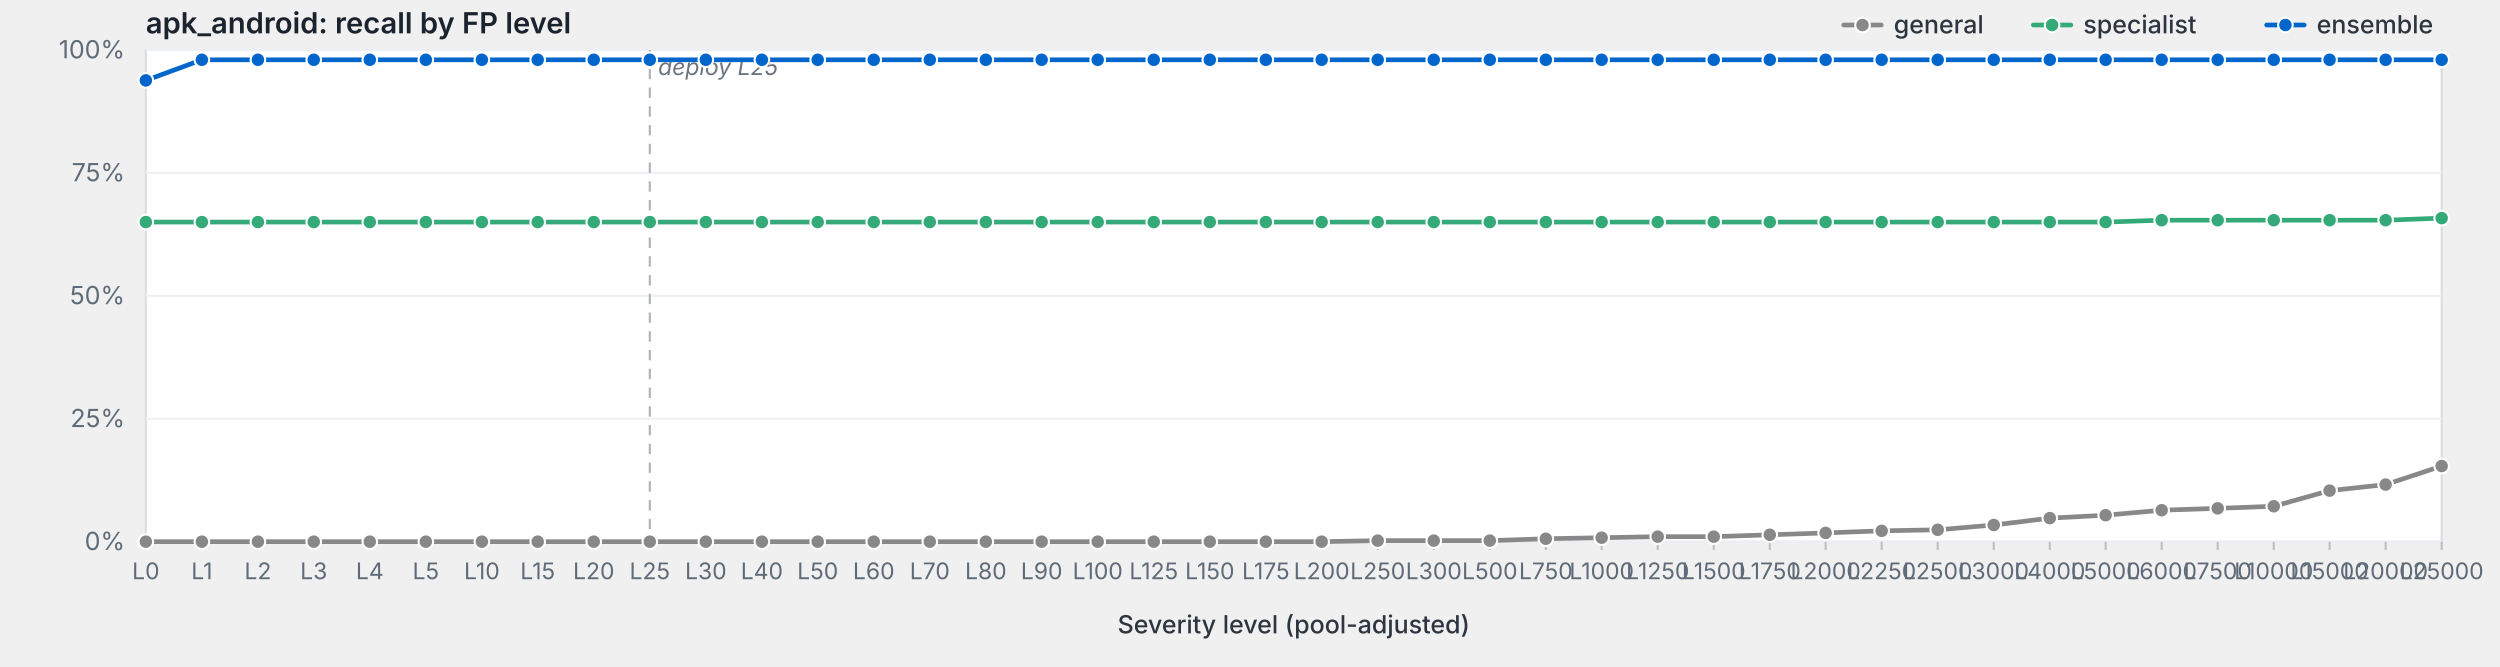
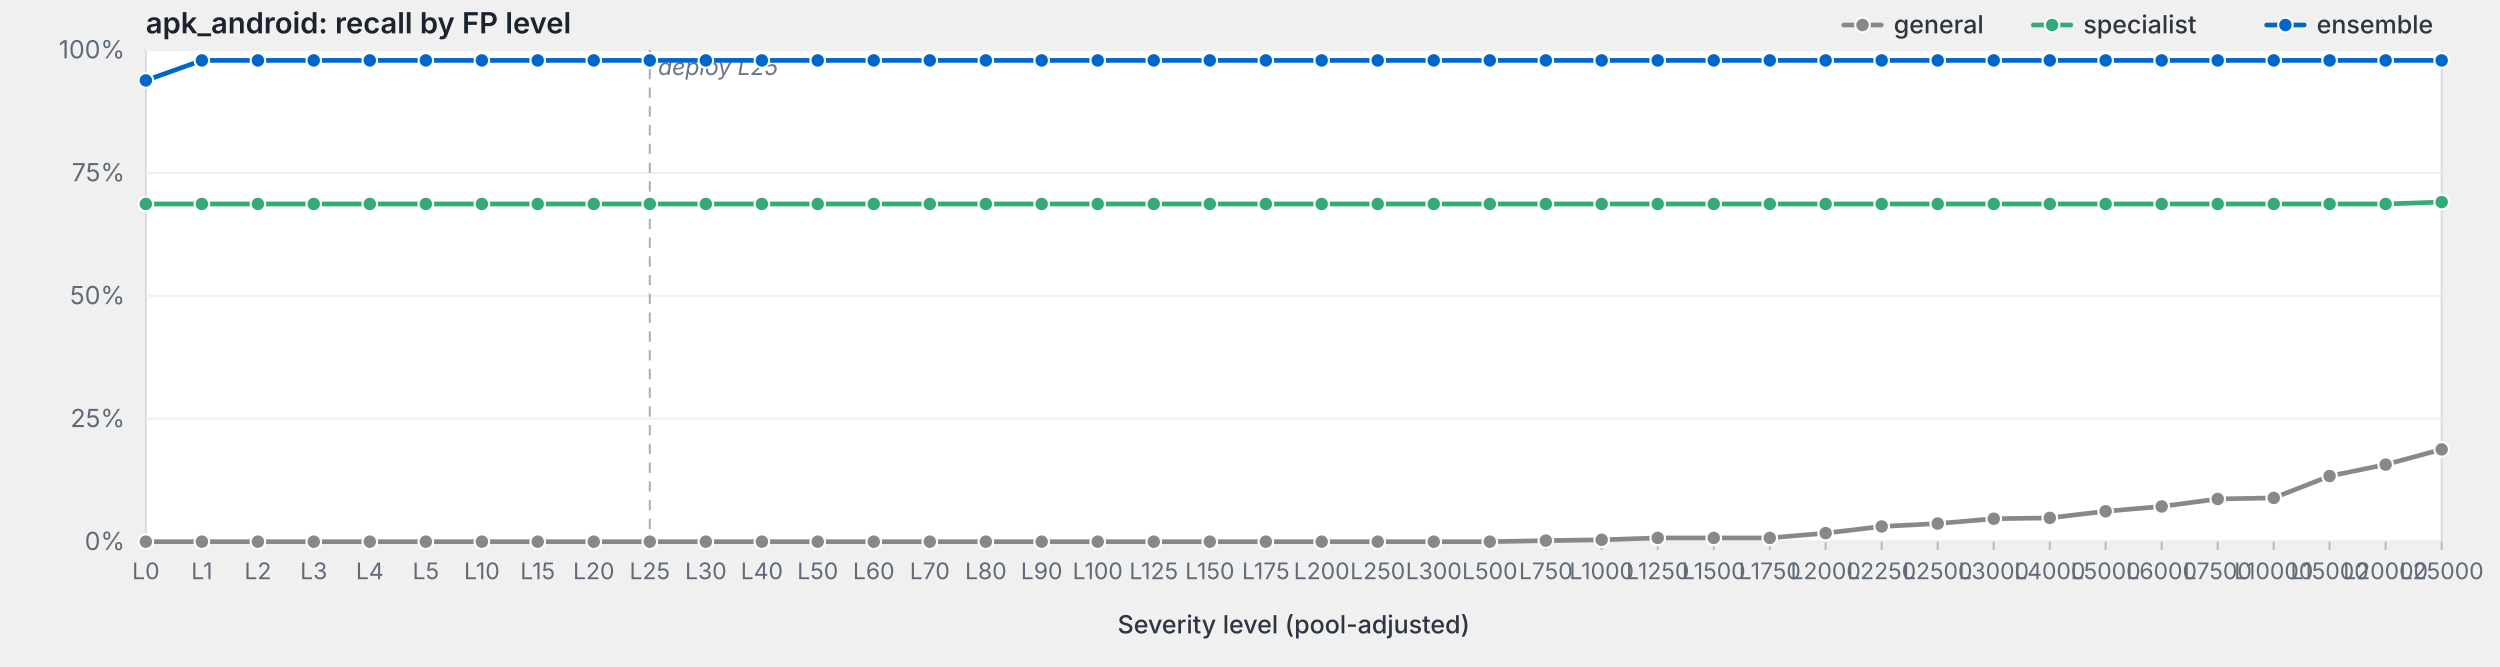
<svg xmlns="http://www.w3.org/2000/svg" viewBox="0 0 1200 320" width="1200" height="320" preserveAspectRatio="xMidYMid meet" role="img" aria-label="apk_android: recall by FP level">
  <style>svg { background: #fdfdfd; }.frame { fill: #fff; stroke: #d8dde3; stroke-width: 1; }.grid { stroke: #eef0f3; stroke-width: 1; }.tick { stroke: #b8bfc7; stroke-width: 1; }.axis-label { fill: #5f6b78; font-family: -apple-system, BlinkMacSystemFont, "Segoe UI", system-ui, sans-serif; font-size: 12px; }.x-label { fill: #5f6b78; font-family: -apple-system, BlinkMacSystemFont, "Segoe UI", system-ui, sans-serif; font-size: 11px; }.axis-title { fill: #2d3540; font-family: -apple-system, BlinkMacSystemFont, "Segoe UI", system-ui, sans-serif; font-size: 12px; font-weight: 500; }.title { fill: #1a232e; font-family: -apple-system, BlinkMacSystemFont, "Segoe UI", system-ui, sans-serif; font-size: 14px; font-weight: 600; }.deploy-marker { stroke: #aab2bd; stroke-width: 1; stroke-dasharray: 5,4; }.deploy-label { fill: #6b7480; font-family: -apple-system, BlinkMacSystemFont, "Segoe UI", system-ui, sans-serif; font-size: 11px; font-style: italic; }.curve { fill: none; stroke-width: 2.25; stroke-linejoin: round; stroke-linecap: round; }.marker { stroke: #fff; stroke-width: 1; }.legend-text { fill: #2d3540; font-family: -apple-system, BlinkMacSystemFont, "Segoe UI", system-ui, sans-serif; font-size: 12px; font-weight: 500; }</style>
  <text class="title" x="70" y="16">apk_android: recall by FP level</text>
  <rect class="frame" x="70" y="24" width="1102" height="236" />
  <line class="grid" x1="70" y1="260.0" x2="1172" y2="260.0" />
  <text class="axis-label" x="60" y="264.0" text-anchor="end">0%</text>
  <line class="grid" x1="70" y1="201.0" x2="1172" y2="201.0" />
  <text class="axis-label" x="60" y="205.0" text-anchor="end">25%</text>
  <line class="grid" x1="70" y1="142.0" x2="1172" y2="142.0" />
  <text class="axis-label" x="60" y="146.0" text-anchor="end">50%</text>
  <line class="grid" x1="70" y1="83.0" x2="1172" y2="83.0" />
  <text class="axis-label" x="60" y="87.0" text-anchor="end">75%</text>
  <line class="grid" x1="70" y1="24.0" x2="1172" y2="24.0" />
  <text class="axis-label" x="60" y="28.0" text-anchor="end">100%</text>
  <line class="deploy-marker" x1="311.9" y1="24" x2="311.9" y2="260" />
  <text class="deploy-label" x="315.9" y="36" text-anchor="start">deploy L25</text>
  <line class="tick" x1="70.0" y1="260" x2="70.0" y2="264" />
  <text class="x-label" x="70.0" y="278" text-anchor="middle">L0</text>
  <line class="tick" x1="96.9" y1="260" x2="96.9" y2="264" />
  <text class="x-label" x="96.9" y="278" text-anchor="middle">L1</text>
  <line class="tick" x1="123.8" y1="260" x2="123.8" y2="264" />
  <text class="x-label" x="123.8" y="278" text-anchor="middle">L2</text>
  <line class="tick" x1="150.6" y1="260" x2="150.6" y2="264" />
  <text class="x-label" x="150.6" y="278" text-anchor="middle">L3</text>
  <line class="tick" x1="177.5" y1="260" x2="177.5" y2="264" />
  <text class="x-label" x="177.5" y="278" text-anchor="middle">L4</text>
  <line class="tick" x1="204.4" y1="260" x2="204.4" y2="264" />
  <text class="x-label" x="204.4" y="278" text-anchor="middle">L5</text>
  <line class="tick" x1="231.3" y1="260" x2="231.3" y2="264" />
  <text class="x-label" x="231.3" y="278" text-anchor="middle">L10</text>
  <line class="tick" x1="258.1" y1="260" x2="258.1" y2="264" />
  <text class="x-label" x="258.1" y="278" text-anchor="middle">L15</text>
  <line class="tick" x1="285.0" y1="260" x2="285.0" y2="264" />
  <text class="x-label" x="285.0" y="278" text-anchor="middle">L20</text>
  <line class="tick" x1="311.9" y1="260" x2="311.9" y2="264" />
  <text class="x-label" x="311.9" y="278" text-anchor="middle">L25</text>
  <line class="tick" x1="338.8" y1="260" x2="338.8" y2="264" />
  <text class="x-label" x="338.8" y="278" text-anchor="middle">L30</text>
  <line class="tick" x1="365.7" y1="260" x2="365.7" y2="264" />
  <text class="x-label" x="365.7" y="278" text-anchor="middle">L40</text>
  <line class="tick" x1="392.5" y1="260" x2="392.5" y2="264" />
  <text class="x-label" x="392.5" y="278" text-anchor="middle">L50</text>
  <line class="tick" x1="419.4" y1="260" x2="419.4" y2="264" />
  <text class="x-label" x="419.4" y="278" text-anchor="middle">L60</text>
  <line class="tick" x1="446.3" y1="260" x2="446.3" y2="264" />
  <text class="x-label" x="446.3" y="278" text-anchor="middle">L70</text>
  <line class="tick" x1="473.2" y1="260" x2="473.2" y2="264" />
  <text class="x-label" x="473.2" y="278" text-anchor="middle">L80</text>
  <line class="tick" x1="500.0" y1="260" x2="500.0" y2="264" />
  <text class="x-label" x="500.0" y="278" text-anchor="middle">L90</text>
  <line class="tick" x1="526.9" y1="260" x2="526.9" y2="264" />
  <text class="x-label" x="526.9" y="278" text-anchor="middle">L100</text>
  <line class="tick" x1="553.8" y1="260" x2="553.8" y2="264" />
  <text class="x-label" x="553.8" y="278" text-anchor="middle">L125</text>
  <line class="tick" x1="580.7" y1="260" x2="580.7" y2="264" />
  <text class="x-label" x="580.7" y="278" text-anchor="middle">L150</text>
  <line class="tick" x1="607.6" y1="260" x2="607.6" y2="264" />
  <text class="x-label" x="607.6" y="278" text-anchor="middle">L175</text>
  <line class="tick" x1="634.4" y1="260" x2="634.4" y2="264" />
  <text class="x-label" x="634.4" y="278" text-anchor="middle">L200</text>
  <line class="tick" x1="661.3" y1="260" x2="661.3" y2="264" />
  <text class="x-label" x="661.3" y="278" text-anchor="middle">L250</text>
  <line class="tick" x1="688.2" y1="260" x2="688.2" y2="264" />
  <text class="x-label" x="688.2" y="278" text-anchor="middle">L300</text>
  <line class="tick" x1="715.1" y1="260" x2="715.1" y2="264" />
  <text class="x-label" x="715.1" y="278" text-anchor="middle">L500</text>
  <line class="tick" x1="742.0" y1="260" x2="742.0" y2="264" />
  <text class="x-label" x="742.0" y="278" text-anchor="middle">L750</text>
  <line class="tick" x1="768.8" y1="260" x2="768.8" y2="264" />
  <text class="x-label" x="768.8" y="278" text-anchor="middle">L1000</text>
  <line class="tick" x1="795.7" y1="260" x2="795.7" y2="264" />
  <text class="x-label" x="795.7" y="278" text-anchor="middle">L1250</text>
  <line class="tick" x1="822.6" y1="260" x2="822.6" y2="264" />
  <text class="x-label" x="822.6" y="278" text-anchor="middle">L1500</text>
  <line class="tick" x1="849.5" y1="260" x2="849.5" y2="264" />
  <text class="x-label" x="849.5" y="278" text-anchor="middle">L1750</text>
  <line class="tick" x1="876.3" y1="260" x2="876.3" y2="264" />
  <text class="x-label" x="876.3" y="278" text-anchor="middle">L2000</text>
  <line class="tick" x1="903.2" y1="260" x2="903.2" y2="264" />
  <text class="x-label" x="903.2" y="278" text-anchor="middle">L2250</text>
  <line class="tick" x1="930.1" y1="260" x2="930.1" y2="264" />
  <text class="x-label" x="930.1" y="278" text-anchor="middle">L2500</text>
  <line class="tick" x1="957.0" y1="260" x2="957.0" y2="264" />
  <text class="x-label" x="957.0" y="278" text-anchor="middle">L3000</text>
  <line class="tick" x1="983.9" y1="260" x2="983.9" y2="264" />
  <text class="x-label" x="983.9" y="278" text-anchor="middle">L4000</text>
  <line class="tick" x1="1010.7" y1="260" x2="1010.7" y2="264" />
  <text class="x-label" x="1010.7" y="278" text-anchor="middle">L5000</text>
  <line class="tick" x1="1037.6" y1="260" x2="1037.6" y2="264" />
  <text class="x-label" x="1037.6" y="278" text-anchor="middle">L6000</text>
  <line class="tick" x1="1064.5" y1="260" x2="1064.5" y2="264" />
  <text class="x-label" x="1064.5" y="278" text-anchor="middle">L7500</text>
  <line class="tick" x1="1091.4" y1="260" x2="1091.4" y2="264" />
  <text class="x-label" x="1091.4" y="278" text-anchor="middle">L10000</text>
  <line class="tick" x1="1118.2" y1="260" x2="1118.2" y2="264" />
  <text class="x-label" x="1118.2" y="278" text-anchor="middle">L15000</text>
  <line class="tick" x1="1145.1" y1="260" x2="1145.1" y2="264" />
  <text class="x-label" x="1145.1" y="278" text-anchor="middle">L20000</text>
  <line class="tick" x1="1172.0" y1="260" x2="1172.0" y2="264" />
  <text class="x-label" x="1172.0" y="278" text-anchor="middle">L25000</text>
  <text class="axis-title" x="621.0" y="304" text-anchor="middle">Severity level (pool-adjusted)</text>
-   <path class="curve" d="M70.0,260.0 L96.9,260.0 L123.8,260.0 L150.6,260.0 L177.5,260.0 L204.4,260.0 L231.3,260.0 L258.1,260.0 L285.0,260.0 L311.9,260.0 L338.8,260.0 L365.7,260.0 L392.5,260.0 L419.4,260.0 L446.3,260.0 L473.2,260.0 L500.0,260.0 L526.9,260.0 L553.8,260.0 L580.7,260.0 L607.6,260.0 L634.4,260.0 L661.3,259.5 L688.2,259.5 L715.1,259.5 L742.0,258.6 L768.8,258.1 L795.7,257.6 L822.6,257.6 L849.5,256.7 L876.3,255.8 L903.2,254.8 L930.1,254.3 L957.0,252.0 L983.9,248.7 L1010.7,247.3 L1037.6,244.9 L1064.5,244.0 L1091.4,243.0 L1118.2,235.5 L1145.1,232.6 L1172.0,223.7" stroke="#888" />
+   <path class="curve" d="M70.0,260.0 L96.9,260.0 L123.8,260.0 L150.6,260.0 L177.5,260.0 L204.4,260.0 L231.3,260.0 L258.1,260.0 L285.0,260.0 L311.9,260.0 L338.8,260.0 L365.7,260.0 L392.5,260.0 L419.4,260.0 L446.3,260.0 L473.2,260.0 L500.0,260.0 L526.9,260.0 L553.8,260.0 L580.7,260.0 L607.6,260.0 L634.4,260.0 L661.3,260.0 L688.2,260.0 L715.1,260.0 L742.0,259.5 L768.8,259.1 L795.7,258.2 L822.6,258.2 L849.5,258.2 L876.3,255.9 L903.2,252.7 L930.1,251.3 L957.0,249.0 L983.9,248.6 L1010.7,245.4 L1037.6,243.1 L1064.5,239.5 L1091.4,239.0 L1118.2,228.5 L1145.1,223.0 L1172.0,215.7" stroke="#888" />
  <circle class="marker" cx="70.0" cy="260.0" r="3.5" fill="#888" />
  <circle class="marker" cx="96.9" cy="260.0" r="3.5" fill="#888" />
  <circle class="marker" cx="123.8" cy="260.0" r="3.5" fill="#888" />
  <circle class="marker" cx="150.6" cy="260.0" r="3.5" fill="#888" />
  <circle class="marker" cx="177.5" cy="260.0" r="3.5" fill="#888" />
  <circle class="marker" cx="204.4" cy="260.0" r="3.5" fill="#888" />
  <circle class="marker" cx="231.3" cy="260.0" r="3.5" fill="#888" />
  <circle class="marker" cx="258.1" cy="260.0" r="3.5" fill="#888" />
  <circle class="marker" cx="285.0" cy="260.0" r="3.5" fill="#888" />
  <circle class="marker" cx="311.9" cy="260.0" r="3.5" fill="#888" />
  <circle class="marker" cx="338.8" cy="260.0" r="3.5" fill="#888" />
  <circle class="marker" cx="365.7" cy="260.0" r="3.5" fill="#888" />
  <circle class="marker" cx="392.5" cy="260.0" r="3.5" fill="#888" />
  <circle class="marker" cx="419.4" cy="260.0" r="3.5" fill="#888" />
  <circle class="marker" cx="446.3" cy="260.0" r="3.5" fill="#888" />
  <circle class="marker" cx="473.2" cy="260.0" r="3.5" fill="#888" />
  <circle class="marker" cx="500.0" cy="260.0" r="3.5" fill="#888" />
  <circle class="marker" cx="526.9" cy="260.0" r="3.5" fill="#888" />
  <circle class="marker" cx="553.8" cy="260.0" r="3.5" fill="#888" />
  <circle class="marker" cx="580.7" cy="260.0" r="3.5" fill="#888" />
  <circle class="marker" cx="607.6" cy="260.0" r="3.5" fill="#888" />
  <circle class="marker" cx="634.4" cy="260.0" r="3.5" fill="#888" />
-   <circle class="marker" cx="661.3" cy="259.5" r="3.5" fill="#888" />
-   <circle class="marker" cx="688.2" cy="259.5" r="3.5" fill="#888" />
-   <circle class="marker" cx="715.1" cy="259.5" r="3.5" fill="#888" />
-   <circle class="marker" cx="742.0" cy="258.6" r="3.5" fill="#888" />
-   <circle class="marker" cx="768.8" cy="258.1" r="3.5" fill="#888" />
-   <circle class="marker" cx="795.7" cy="257.6" r="3.5" fill="#888" />
-   <circle class="marker" cx="822.6" cy="257.6" r="3.5" fill="#888" />
-   <circle class="marker" cx="849.5" cy="256.7" r="3.5" fill="#888" />
-   <circle class="marker" cx="876.3" cy="255.8" r="3.5" fill="#888" />
-   <circle class="marker" cx="903.2" cy="254.8" r="3.5" fill="#888" />
-   <circle class="marker" cx="930.1" cy="254.3" r="3.5" fill="#888" />
-   <circle class="marker" cx="957.0" cy="252.0" r="3.5" fill="#888" />
-   <circle class="marker" cx="983.9" cy="248.7" r="3.5" fill="#888" />
-   <circle class="marker" cx="1010.7" cy="247.3" r="3.5" fill="#888" />
-   <circle class="marker" cx="1037.6" cy="244.9" r="3.5" fill="#888" />
-   <circle class="marker" cx="1064.5" cy="244.0" r="3.5" fill="#888" />
-   <circle class="marker" cx="1091.4" cy="243.0" r="3.5" fill="#888" />
-   <circle class="marker" cx="1118.2" cy="235.5" r="3.5" fill="#888" />
-   <circle class="marker" cx="1145.1" cy="232.6" r="3.5" fill="#888" />
-   <circle class="marker" cx="1172.0" cy="223.7" r="3.5" fill="#888" />
-   <path class="curve" d="M70.0,106.6 L96.9,106.6 L123.8,106.6 L150.6,106.6 L177.5,106.6 L204.4,106.6 L231.3,106.6 L258.1,106.6 L285.0,106.6 L311.9,106.6 L338.8,106.6 L365.7,106.6 L392.5,106.6 L419.4,106.6 L446.3,106.6 L473.2,106.6 L500.0,106.6 L526.9,106.6 L553.8,106.6 L580.7,106.6 L607.6,106.6 L634.4,106.6 L661.3,106.6 L688.2,106.6 L715.1,106.6 L742.0,106.6 L768.8,106.6 L795.7,106.6 L822.6,106.6 L849.5,106.6 L876.3,106.6 L903.2,106.6 L930.1,106.6 L957.0,106.6 L983.9,106.6 L1010.7,106.6 L1037.6,105.7 L1064.5,105.7 L1091.4,105.7 L1118.2,105.7 L1145.1,105.7 L1172.0,104.7" stroke="#3a7" />
-   <circle class="marker" cx="70.0" cy="106.6" r="3.5" fill="#3a7" />
-   <circle class="marker" cx="96.9" cy="106.6" r="3.5" fill="#3a7" />
-   <circle class="marker" cx="123.8" cy="106.6" r="3.5" fill="#3a7" />
-   <circle class="marker" cx="150.6" cy="106.6" r="3.5" fill="#3a7" />
-   <circle class="marker" cx="177.5" cy="106.6" r="3.5" fill="#3a7" />
-   <circle class="marker" cx="204.4" cy="106.6" r="3.5" fill="#3a7" />
-   <circle class="marker" cx="231.3" cy="106.6" r="3.5" fill="#3a7" />
-   <circle class="marker" cx="258.1" cy="106.6" r="3.5" fill="#3a7" />
-   <circle class="marker" cx="285.0" cy="106.6" r="3.5" fill="#3a7" />
-   <circle class="marker" cx="311.9" cy="106.6" r="3.5" fill="#3a7" />
-   <circle class="marker" cx="338.8" cy="106.6" r="3.5" fill="#3a7" />
-   <circle class="marker" cx="365.7" cy="106.6" r="3.5" fill="#3a7" />
-   <circle class="marker" cx="392.5" cy="106.6" r="3.5" fill="#3a7" />
-   <circle class="marker" cx="419.4" cy="106.6" r="3.5" fill="#3a7" />
-   <circle class="marker" cx="446.3" cy="106.6" r="3.5" fill="#3a7" />
-   <circle class="marker" cx="473.2" cy="106.6" r="3.5" fill="#3a7" />
-   <circle class="marker" cx="500.0" cy="106.6" r="3.5" fill="#3a7" />
-   <circle class="marker" cx="526.9" cy="106.6" r="3.5" fill="#3a7" />
-   <circle class="marker" cx="553.8" cy="106.6" r="3.5" fill="#3a7" />
-   <circle class="marker" cx="580.7" cy="106.6" r="3.5" fill="#3a7" />
-   <circle class="marker" cx="607.6" cy="106.6" r="3.5" fill="#3a7" />
-   <circle class="marker" cx="634.4" cy="106.6" r="3.5" fill="#3a7" />
-   <circle class="marker" cx="661.3" cy="106.6" r="3.5" fill="#3a7" />
-   <circle class="marker" cx="688.2" cy="106.6" r="3.5" fill="#3a7" />
-   <circle class="marker" cx="715.1" cy="106.6" r="3.5" fill="#3a7" />
-   <circle class="marker" cx="742.0" cy="106.6" r="3.5" fill="#3a7" />
-   <circle class="marker" cx="768.8" cy="106.6" r="3.5" fill="#3a7" />
-   <circle class="marker" cx="795.7" cy="106.6" r="3.5" fill="#3a7" />
-   <circle class="marker" cx="822.6" cy="106.6" r="3.5" fill="#3a7" />
-   <circle class="marker" cx="849.5" cy="106.6" r="3.5" fill="#3a7" />
-   <circle class="marker" cx="876.3" cy="106.6" r="3.5" fill="#3a7" />
-   <circle class="marker" cx="903.2" cy="106.6" r="3.5" fill="#3a7" />
-   <circle class="marker" cx="930.1" cy="106.6" r="3.5" fill="#3a7" />
-   <circle class="marker" cx="957.0" cy="106.6" r="3.5" fill="#3a7" />
-   <circle class="marker" cx="983.9" cy="106.6" r="3.5" fill="#3a7" />
-   <circle class="marker" cx="1010.7" cy="106.6" r="3.5" fill="#3a7" />
-   <circle class="marker" cx="1037.6" cy="105.7" r="3.5" fill="#3a7" />
-   <circle class="marker" cx="1064.5" cy="105.7" r="3.5" fill="#3a7" />
-   <circle class="marker" cx="1091.4" cy="105.7" r="3.5" fill="#3a7" />
-   <circle class="marker" cx="1118.2" cy="105.7" r="3.5" fill="#3a7" />
-   <circle class="marker" cx="1145.1" cy="105.7" r="3.5" fill="#3a7" />
-   <circle class="marker" cx="1172.0" cy="104.7" r="3.5" fill="#3a7" />
-   <path class="curve" d="M70.0,38.6 L96.9,28.7 L123.8,28.7 L150.6,28.7 L177.5,28.7 L204.4,28.7 L231.3,28.7 L258.1,28.7 L285.0,28.7 L311.9,28.7 L338.8,28.7 L365.7,28.7 L392.5,28.7 L419.4,28.7 L446.3,28.7 L473.2,28.7 L500.0,28.7 L526.9,28.7 L553.8,28.7 L580.7,28.7 L607.6,28.7 L634.4,28.7 L661.3,28.7 L688.2,28.7 L715.1,28.7 L742.0,28.7 L768.8,28.7 L795.7,28.7 L822.6,28.7 L849.5,28.7 L876.3,28.7 L903.2,28.7 L930.1,28.7 L957.0,28.7 L983.9,28.7 L1010.7,28.7 L1037.6,28.7 L1064.5,28.7 L1091.4,28.7 L1118.2,28.7 L1145.1,28.7 L1172.0,28.7" stroke="#06c" />
+   <circle class="marker" cx="661.3" cy="260.0" r="3.5" fill="#888" />
+   <circle class="marker" cx="688.2" cy="260.0" r="3.5" fill="#888" />
+   <circle class="marker" cx="715.1" cy="260.0" r="3.5" fill="#888" />
+   <circle class="marker" cx="742.0" cy="259.5" r="3.5" fill="#888" />
+   <circle class="marker" cx="768.8" cy="259.1" r="3.5" fill="#888" />
+   <circle class="marker" cx="795.7" cy="258.2" r="3.5" fill="#888" />
+   <circle class="marker" cx="822.6" cy="258.2" r="3.5" fill="#888" />
+   <circle class="marker" cx="849.5" cy="258.2" r="3.5" fill="#888" />
+   <circle class="marker" cx="876.3" cy="255.9" r="3.5" fill="#888" />
+   <circle class="marker" cx="903.2" cy="252.7" r="3.5" fill="#888" />
+   <circle class="marker" cx="930.1" cy="251.3" r="3.5" fill="#888" />
+   <circle class="marker" cx="957.0" cy="249.0" r="3.5" fill="#888" />
+   <circle class="marker" cx="983.9" cy="248.6" r="3.5" fill="#888" />
+   <circle class="marker" cx="1010.7" cy="245.4" r="3.5" fill="#888" />
+   <circle class="marker" cx="1037.6" cy="243.1" r="3.5" fill="#888" />
+   <circle class="marker" cx="1064.5" cy="239.5" r="3.5" fill="#888" />
+   <circle class="marker" cx="1091.4" cy="239.0" r="3.5" fill="#888" />
+   <circle class="marker" cx="1118.2" cy="228.5" r="3.5" fill="#888" />
+   <circle class="marker" cx="1145.1" cy="223.0" r="3.5" fill="#888" />
+   <circle class="marker" cx="1172.0" cy="215.7" r="3.5" fill="#888" />
+   <path class="curve" d="M70.0,97.9 L96.9,97.9 L123.8,97.9 L150.6,97.9 L177.5,97.9 L204.4,97.9 L231.3,97.9 L258.1,97.9 L285.0,97.9 L311.9,97.9 L338.8,97.9 L365.7,97.9 L392.5,97.9 L419.4,97.9 L446.3,97.9 L473.2,97.9 L500.0,97.9 L526.9,97.9 L553.8,97.9 L580.7,97.9 L607.6,97.9 L634.4,97.9 L661.3,97.9 L688.2,97.9 L715.1,97.9 L742.0,97.9 L768.8,97.9 L795.7,97.9 L822.6,97.9 L849.5,97.9 L876.3,97.9 L903.2,97.9 L930.1,97.9 L957.0,97.9 L983.9,97.9 L1010.7,97.9 L1037.6,97.9 L1064.5,97.9 L1091.4,97.9 L1118.2,97.9 L1145.1,97.9 L1172.0,97.0" stroke="#3a7" />
+   <circle class="marker" cx="70.0" cy="97.9" r="3.5" fill="#3a7" />
+   <circle class="marker" cx="96.9" cy="97.9" r="3.5" fill="#3a7" />
+   <circle class="marker" cx="123.8" cy="97.9" r="3.5" fill="#3a7" />
+   <circle class="marker" cx="150.6" cy="97.9" r="3.5" fill="#3a7" />
+   <circle class="marker" cx="177.5" cy="97.9" r="3.5" fill="#3a7" />
+   <circle class="marker" cx="204.4" cy="97.9" r="3.5" fill="#3a7" />
+   <circle class="marker" cx="231.3" cy="97.9" r="3.5" fill="#3a7" />
+   <circle class="marker" cx="258.1" cy="97.9" r="3.5" fill="#3a7" />
+   <circle class="marker" cx="285.0" cy="97.9" r="3.5" fill="#3a7" />
+   <circle class="marker" cx="311.9" cy="97.9" r="3.5" fill="#3a7" />
+   <circle class="marker" cx="338.8" cy="97.9" r="3.5" fill="#3a7" />
+   <circle class="marker" cx="365.7" cy="97.9" r="3.5" fill="#3a7" />
+   <circle class="marker" cx="392.5" cy="97.9" r="3.5" fill="#3a7" />
+   <circle class="marker" cx="419.4" cy="97.9" r="3.5" fill="#3a7" />
+   <circle class="marker" cx="446.3" cy="97.9" r="3.5" fill="#3a7" />
+   <circle class="marker" cx="473.2" cy="97.9" r="3.5" fill="#3a7" />
+   <circle class="marker" cx="500.0" cy="97.9" r="3.5" fill="#3a7" />
+   <circle class="marker" cx="526.9" cy="97.9" r="3.5" fill="#3a7" />
+   <circle class="marker" cx="553.8" cy="97.9" r="3.5" fill="#3a7" />
+   <circle class="marker" cx="580.7" cy="97.9" r="3.5" fill="#3a7" />
+   <circle class="marker" cx="607.6" cy="97.9" r="3.5" fill="#3a7" />
+   <circle class="marker" cx="634.4" cy="97.9" r="3.5" fill="#3a7" />
+   <circle class="marker" cx="661.3" cy="97.9" r="3.5" fill="#3a7" />
+   <circle class="marker" cx="688.2" cy="97.9" r="3.5" fill="#3a7" />
+   <circle class="marker" cx="715.1" cy="97.9" r="3.5" fill="#3a7" />
+   <circle class="marker" cx="742.0" cy="97.9" r="3.5" fill="#3a7" />
+   <circle class="marker" cx="768.8" cy="97.9" r="3.5" fill="#3a7" />
+   <circle class="marker" cx="795.7" cy="97.9" r="3.5" fill="#3a7" />
+   <circle class="marker" cx="822.6" cy="97.9" r="3.5" fill="#3a7" />
+   <circle class="marker" cx="849.5" cy="97.9" r="3.5" fill="#3a7" />
+   <circle class="marker" cx="876.3" cy="97.9" r="3.5" fill="#3a7" />
+   <circle class="marker" cx="903.2" cy="97.9" r="3.5" fill="#3a7" />
+   <circle class="marker" cx="930.1" cy="97.9" r="3.5" fill="#3a7" />
+   <circle class="marker" cx="957.0" cy="97.9" r="3.5" fill="#3a7" />
+   <circle class="marker" cx="983.9" cy="97.9" r="3.5" fill="#3a7" />
+   <circle class="marker" cx="1010.7" cy="97.9" r="3.5" fill="#3a7" />
+   <circle class="marker" cx="1037.6" cy="97.9" r="3.5" fill="#3a7" />
+   <circle class="marker" cx="1064.5" cy="97.9" r="3.5" fill="#3a7" />
+   <circle class="marker" cx="1091.4" cy="97.9" r="3.5" fill="#3a7" />
+   <circle class="marker" cx="1118.2" cy="97.9" r="3.5" fill="#3a7" />
+   <circle class="marker" cx="1145.1" cy="97.9" r="3.5" fill="#3a7" />
+   <circle class="marker" cx="1172.0" cy="97.0" r="3.5" fill="#3a7" />
+   <path class="curve" d="M70.0,38.6 L96.9,29.0 L123.8,29.0 L150.6,29.0 L177.5,29.0 L204.4,29.0 L231.3,29.0 L258.1,29.0 L285.0,29.0 L311.9,29.0 L338.8,29.0 L365.7,29.0 L392.5,29.0 L419.4,29.0 L446.3,29.0 L473.2,29.0 L500.0,29.0 L526.9,29.0 L553.8,29.0 L580.7,29.0 L607.6,29.0 L634.4,29.0 L661.3,29.0 L688.2,29.0 L715.1,29.0 L742.0,29.0 L768.8,29.0 L795.7,29.0 L822.6,29.0 L849.5,29.0 L876.3,29.0 L903.2,29.0 L930.1,29.0 L957.0,29.0 L983.9,29.0 L1010.7,29.0 L1037.6,29.0 L1064.5,29.0 L1091.4,29.0 L1118.2,29.0 L1145.1,29.0 L1172.0,29.0" stroke="#06c" />
  <circle class="marker" cx="70.0" cy="38.6" r="3.5" fill="#06c" />
-   <circle class="marker" cx="96.9" cy="28.7" r="3.5" fill="#06c" />
-   <circle class="marker" cx="123.8" cy="28.7" r="3.5" fill="#06c" />
-   <circle class="marker" cx="150.6" cy="28.7" r="3.5" fill="#06c" />
-   <circle class="marker" cx="177.5" cy="28.7" r="3.5" fill="#06c" />
-   <circle class="marker" cx="204.4" cy="28.7" r="3.5" fill="#06c" />
-   <circle class="marker" cx="231.3" cy="28.7" r="3.5" fill="#06c" />
-   <circle class="marker" cx="258.1" cy="28.7" r="3.5" fill="#06c" />
-   <circle class="marker" cx="285.0" cy="28.7" r="3.5" fill="#06c" />
-   <circle class="marker" cx="311.9" cy="28.7" r="3.5" fill="#06c" />
-   <circle class="marker" cx="338.8" cy="28.7" r="3.5" fill="#06c" />
-   <circle class="marker" cx="365.7" cy="28.7" r="3.5" fill="#06c" />
-   <circle class="marker" cx="392.5" cy="28.7" r="3.5" fill="#06c" />
-   <circle class="marker" cx="419.4" cy="28.7" r="3.5" fill="#06c" />
-   <circle class="marker" cx="446.3" cy="28.7" r="3.5" fill="#06c" />
-   <circle class="marker" cx="473.2" cy="28.7" r="3.5" fill="#06c" />
-   <circle class="marker" cx="500.0" cy="28.7" r="3.5" fill="#06c" />
-   <circle class="marker" cx="526.9" cy="28.7" r="3.5" fill="#06c" />
-   <circle class="marker" cx="553.8" cy="28.7" r="3.5" fill="#06c" />
-   <circle class="marker" cx="580.7" cy="28.7" r="3.5" fill="#06c" />
-   <circle class="marker" cx="607.6" cy="28.7" r="3.5" fill="#06c" />
-   <circle class="marker" cx="634.4" cy="28.7" r="3.5" fill="#06c" />
-   <circle class="marker" cx="661.3" cy="28.7" r="3.5" fill="#06c" />
-   <circle class="marker" cx="688.2" cy="28.7" r="3.5" fill="#06c" />
-   <circle class="marker" cx="715.1" cy="28.7" r="3.5" fill="#06c" />
-   <circle class="marker" cx="742.0" cy="28.7" r="3.5" fill="#06c" />
-   <circle class="marker" cx="768.8" cy="28.7" r="3.5" fill="#06c" />
-   <circle class="marker" cx="795.7" cy="28.7" r="3.5" fill="#06c" />
-   <circle class="marker" cx="822.6" cy="28.7" r="3.5" fill="#06c" />
-   <circle class="marker" cx="849.5" cy="28.7" r="3.5" fill="#06c" />
-   <circle class="marker" cx="876.3" cy="28.7" r="3.5" fill="#06c" />
-   <circle class="marker" cx="903.2" cy="28.7" r="3.5" fill="#06c" />
-   <circle class="marker" cx="930.1" cy="28.7" r="3.5" fill="#06c" />
-   <circle class="marker" cx="957.0" cy="28.7" r="3.5" fill="#06c" />
-   <circle class="marker" cx="983.9" cy="28.7" r="3.5" fill="#06c" />
-   <circle class="marker" cx="1010.7" cy="28.7" r="3.5" fill="#06c" />
-   <circle class="marker" cx="1037.6" cy="28.7" r="3.5" fill="#06c" />
-   <circle class="marker" cx="1064.5" cy="28.7" r="3.5" fill="#06c" />
-   <circle class="marker" cx="1091.4" cy="28.7" r="3.5" fill="#06c" />
-   <circle class="marker" cx="1118.2" cy="28.7" r="3.5" fill="#06c" />
-   <circle class="marker" cx="1145.1" cy="28.7" r="3.5" fill="#06c" />
-   <circle class="marker" cx="1172.0" cy="28.7" r="3.5" fill="#06c" />
+   <circle class="marker" cx="96.9" cy="29.0" r="3.5" fill="#06c" />
+   <circle class="marker" cx="123.8" cy="29.0" r="3.5" fill="#06c" />
+   <circle class="marker" cx="150.6" cy="29.0" r="3.5" fill="#06c" />
+   <circle class="marker" cx="177.5" cy="29.0" r="3.5" fill="#06c" />
+   <circle class="marker" cx="204.4" cy="29.0" r="3.5" fill="#06c" />
+   <circle class="marker" cx="231.3" cy="29.0" r="3.5" fill="#06c" />
+   <circle class="marker" cx="258.1" cy="29.0" r="3.5" fill="#06c" />
+   <circle class="marker" cx="285.0" cy="29.0" r="3.5" fill="#06c" />
+   <circle class="marker" cx="311.9" cy="29.0" r="3.5" fill="#06c" />
+   <circle class="marker" cx="338.8" cy="29.0" r="3.5" fill="#06c" />
+   <circle class="marker" cx="365.7" cy="29.0" r="3.5" fill="#06c" />
+   <circle class="marker" cx="392.5" cy="29.0" r="3.5" fill="#06c" />
+   <circle class="marker" cx="419.4" cy="29.0" r="3.5" fill="#06c" />
+   <circle class="marker" cx="446.3" cy="29.0" r="3.5" fill="#06c" />
+   <circle class="marker" cx="473.2" cy="29.0" r="3.5" fill="#06c" />
+   <circle class="marker" cx="500.0" cy="29.0" r="3.5" fill="#06c" />
+   <circle class="marker" cx="526.9" cy="29.0" r="3.5" fill="#06c" />
+   <circle class="marker" cx="553.8" cy="29.0" r="3.5" fill="#06c" />
+   <circle class="marker" cx="580.7" cy="29.0" r="3.5" fill="#06c" />
+   <circle class="marker" cx="607.6" cy="29.0" r="3.5" fill="#06c" />
+   <circle class="marker" cx="634.4" cy="29.0" r="3.5" fill="#06c" />
+   <circle class="marker" cx="661.3" cy="29.0" r="3.5" fill="#06c" />
+   <circle class="marker" cx="688.2" cy="29.0" r="3.5" fill="#06c" />
+   <circle class="marker" cx="715.1" cy="29.0" r="3.5" fill="#06c" />
+   <circle class="marker" cx="742.0" cy="29.0" r="3.5" fill="#06c" />
+   <circle class="marker" cx="768.8" cy="29.0" r="3.5" fill="#06c" />
+   <circle class="marker" cx="795.7" cy="29.0" r="3.5" fill="#06c" />
+   <circle class="marker" cx="822.6" cy="29.0" r="3.5" fill="#06c" />
+   <circle class="marker" cx="849.5" cy="29.0" r="3.5" fill="#06c" />
+   <circle class="marker" cx="876.3" cy="29.0" r="3.5" fill="#06c" />
+   <circle class="marker" cx="903.2" cy="29.0" r="3.5" fill="#06c" />
+   <circle class="marker" cx="930.1" cy="29.0" r="3.5" fill="#06c" />
+   <circle class="marker" cx="957.0" cy="29.0" r="3.5" fill="#06c" />
+   <circle class="marker" cx="983.9" cy="29.0" r="3.5" fill="#06c" />
+   <circle class="marker" cx="1010.7" cy="29.0" r="3.5" fill="#06c" />
+   <circle class="marker" cx="1037.6" cy="29.0" r="3.5" fill="#06c" />
+   <circle class="marker" cx="1064.5" cy="29.0" r="3.5" fill="#06c" />
+   <circle class="marker" cx="1091.4" cy="29.0" r="3.5" fill="#06c" />
+   <circle class="marker" cx="1118.2" cy="29.0" r="3.5" fill="#06c" />
+   <circle class="marker" cx="1145.1" cy="29.0" r="3.5" fill="#06c" />
+   <circle class="marker" cx="1172.0" cy="29.0" r="3.5" fill="#06c" />
  <line x1="1088.0" y1="12.0" x2="1106.0" y2="12.0" stroke="#06c" stroke-width="2.25" stroke-linecap="round" />
  <circle cx="1097.0" cy="12.0" r="3.5" fill="#06c" stroke="#fff" stroke-width="1" />
  <text class="legend-text" x="1112.0" y="16.0">ensemble</text>
  <line x1="976.0" y1="12.0" x2="994.0" y2="12.0" stroke="#3a7" stroke-width="2.25" stroke-linecap="round" />
  <circle cx="985.0" cy="12.0" r="3.5" fill="#3a7" stroke="#fff" stroke-width="1" />
  <text class="legend-text" x="1000.0" y="16.0">specialist</text>
  <line x1="885.0" y1="12.0" x2="903.0" y2="12.0" stroke="#888" stroke-width="2.25" stroke-linecap="round" />
  <circle cx="894.0" cy="12.0" r="3.5" fill="#888" stroke="#fff" stroke-width="1" />
  <text class="legend-text" x="909.0" y="16.0">general</text>
</svg>
